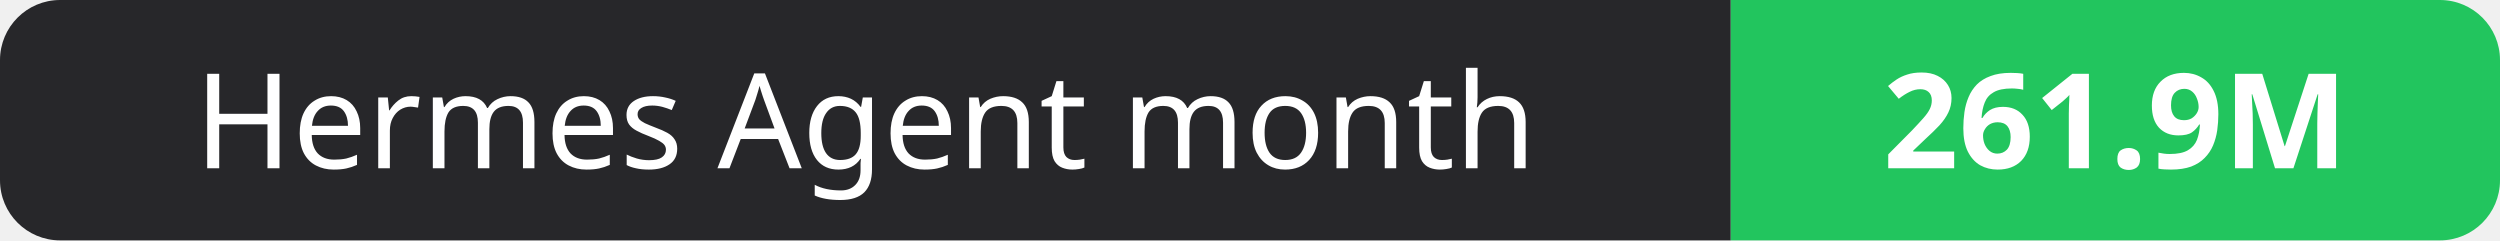
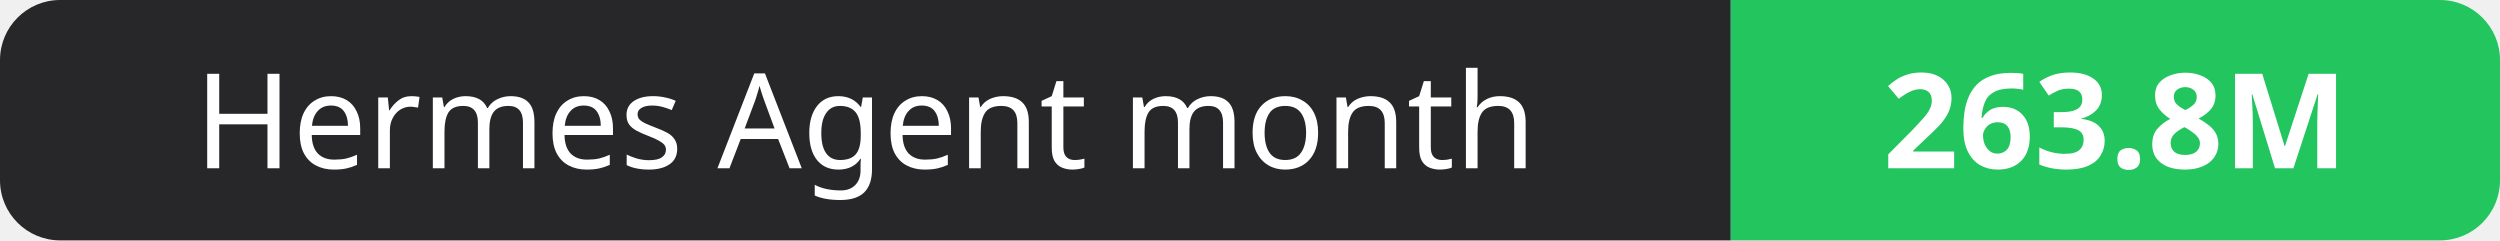
- <svg xmlns="http://www.w3.org/2000/svg" width="208" height="20" role="img" aria-label="Hermes Agent month: 261.9M">
+ <svg xmlns="http://www.w3.org/2000/svg" width="208" height="20" role="img" aria-label="Hermes Agent month: 263.8M">
  <clipPath id="r">
    <rect width="208" height="20" rx="5" fill="#fff" />
  </clipPath>
  <g clip-path="url(#r)">
    <rect width="144" height="20" fill="#27272a" />
    <rect x="144" width="64" height="20" fill="#22c55e" />
  </g>
  <g fill="#fff" text-anchor="middle" font-family="Verdana,Geneva,sans-serif" font-size="11">
    <text x="72.0" y="14">Hermes Agent month</text>
-     <text x="176.0" y="14" font-weight="700">261.9M</text>
+     <text x="176.0" y="14" font-weight="700">263.8M</text>
  </g>
</svg>
